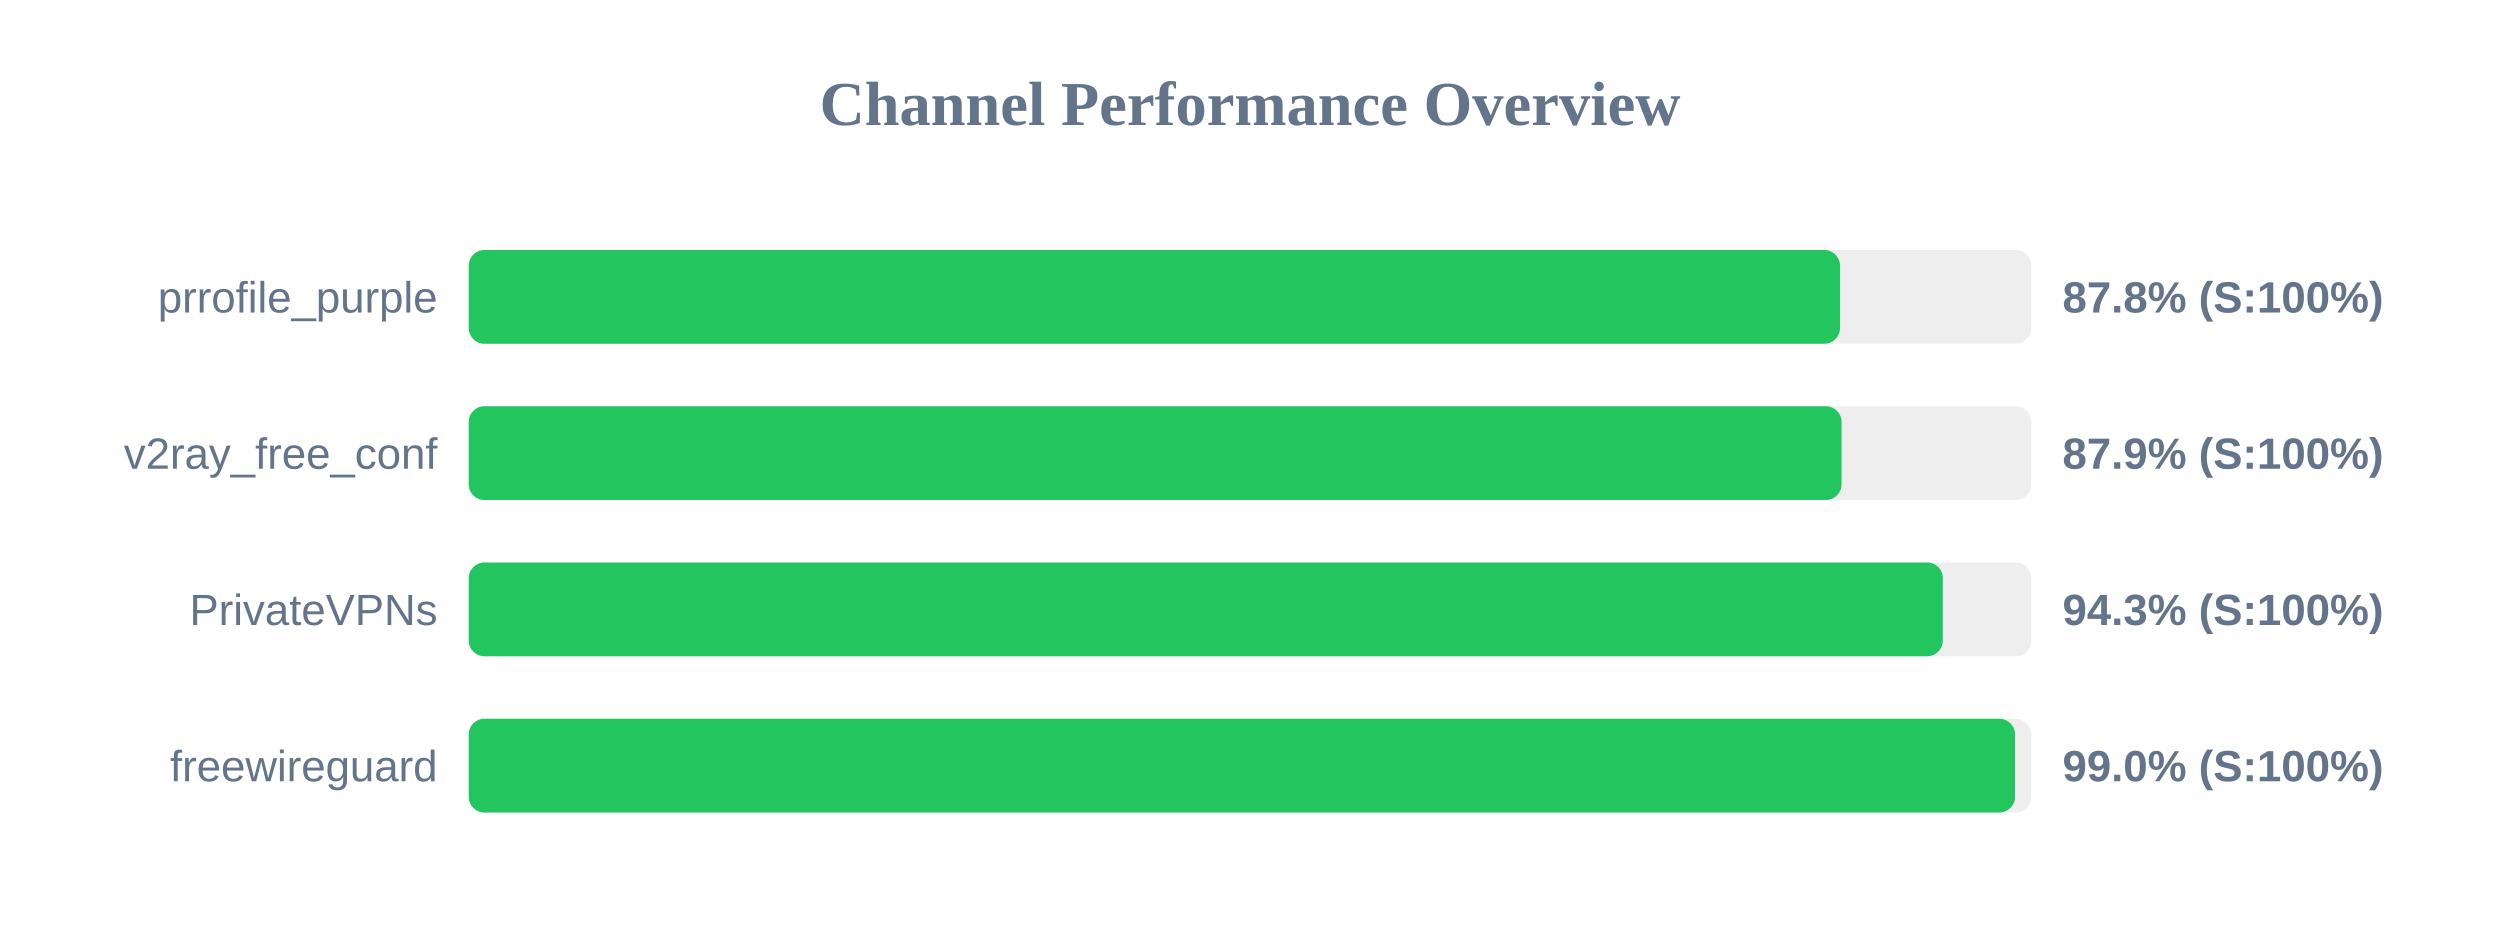
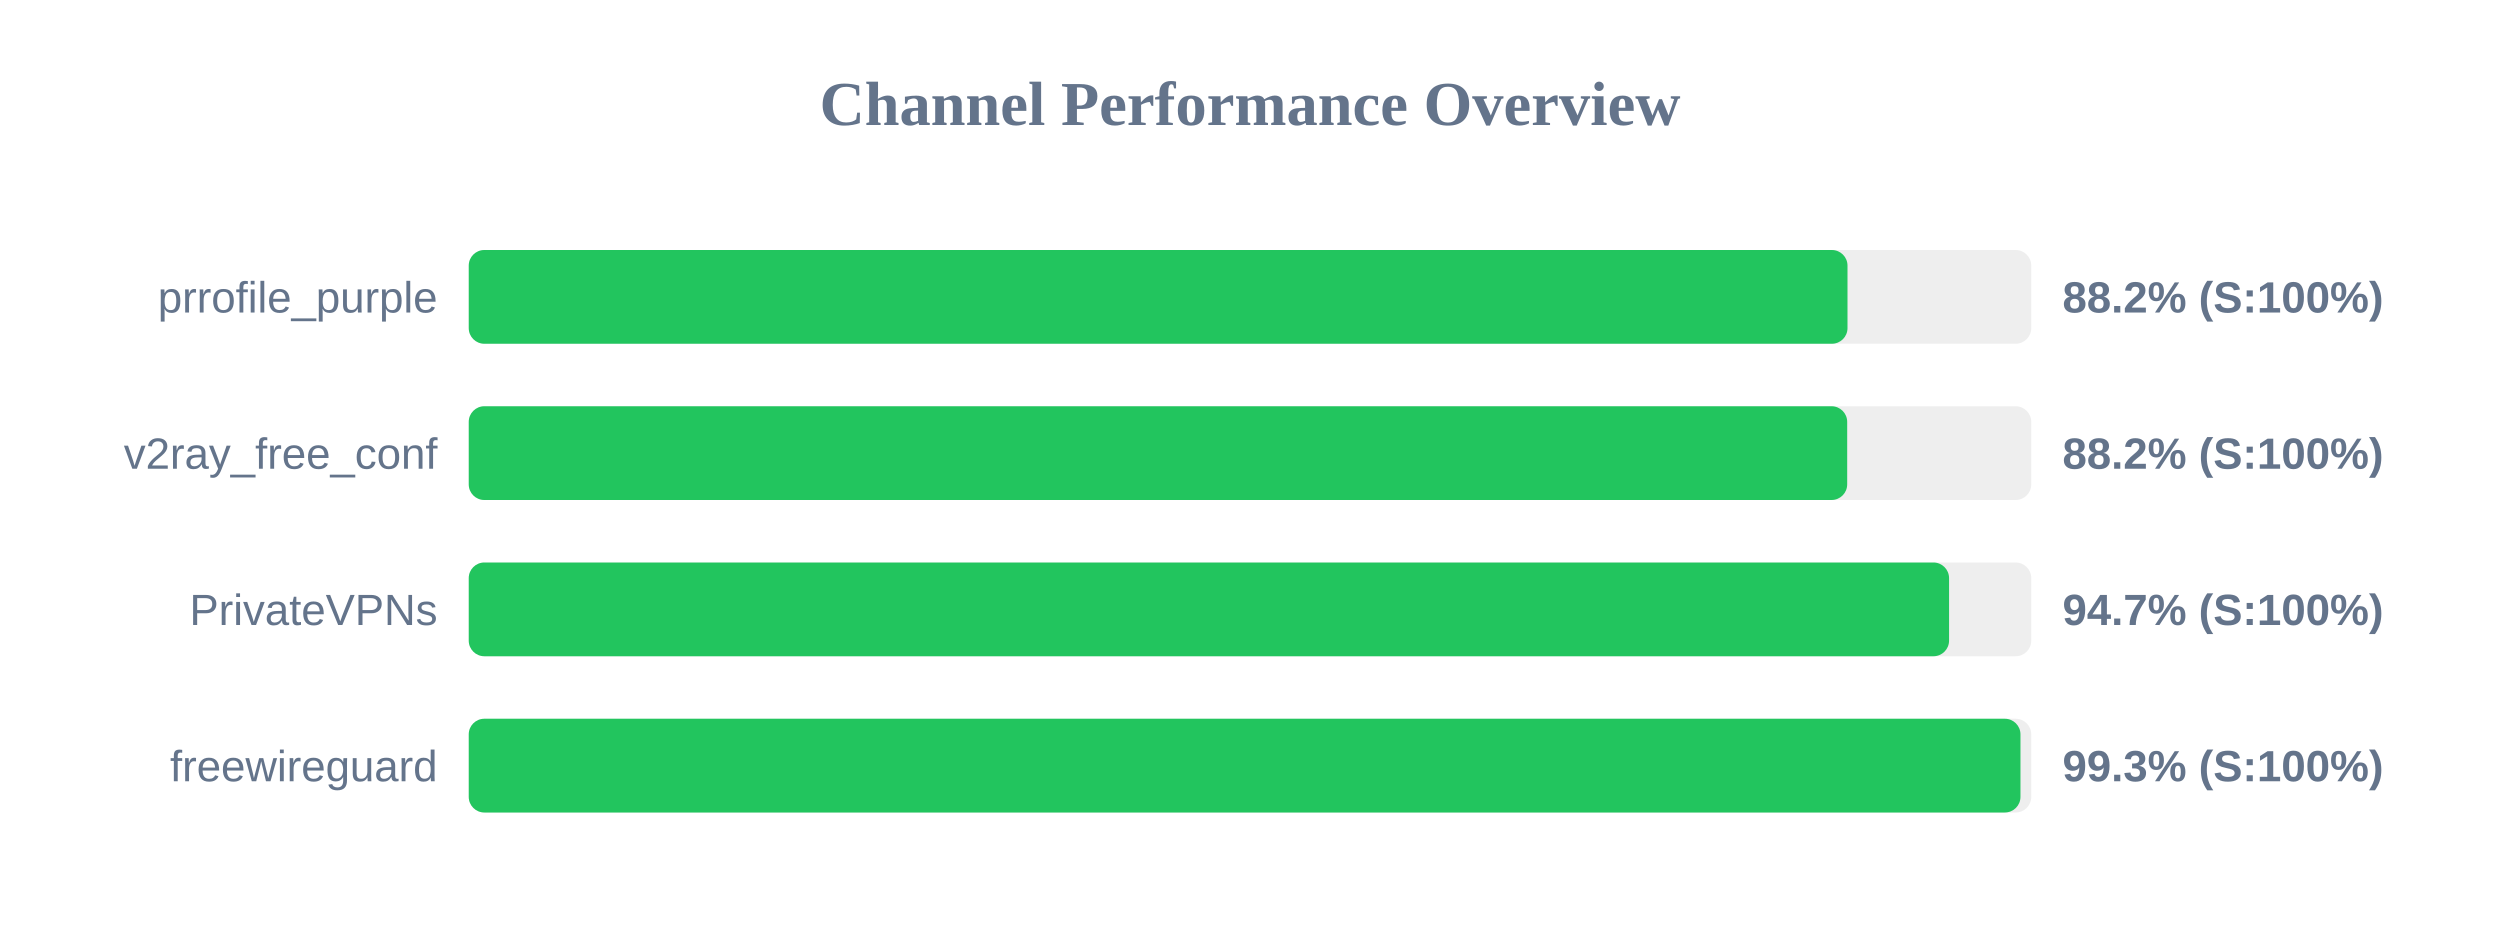
<svg xmlns="http://www.w3.org/2000/svg" width="800" height="300" version="1.1">
  <style>
        .row { font: 14px Arial; fill: #64748b; }
        .score { font: bold 14px Arial; fill: #64748b; }
    </style>
  <text x="400" y="40" text-anchor="middle" font-size="20px" font-weight="bold" fill="#64748b">Channel Performance Overview</text>
  <rect x="150" y="80" width="500" height="30" fill="#eee" rx="5" />
-   <rect x="150" y="80" width="438.8" height="30" fill="#22c55e" rx="5" />
+   <rect x="150" y="80" width="441.2" height="30" fill="#22c55e" rx="5" />
  <text x="140" y="100" text-anchor="end" class="row">prrofile_purple</text>
-   <text x="660" y="100" text-anchor="start" class="score">87.8% (S:100%)</text>
+   <text x="660" y="100" text-anchor="start" class="score">88.2% (S:100%)</text>
  <rect x="150" y="130" width="500" height="30" fill="#eee" rx="5" />
-   <rect x="150" y="130" width="439.3" height="30" fill="#22c55e" rx="5" />
+   <rect x="150" y="130" width="441.1" height="30" fill="#22c55e" rx="5" />
  <text x="140" y="150" text-anchor="end" class="row">v2ray_free_conf</text>
-   <text x="660" y="150" text-anchor="start" class="score">87.9% (S:100%)</text>
+   <text x="660" y="150" text-anchor="start" class="score">88.2% (S:100%)</text>
  <rect x="150" y="180" width="500" height="30" fill="#eee" rx="5" />
-   <rect x="150" y="180" width="471.7" height="30" fill="#22c55e" rx="5" />
+   <rect x="150" y="180" width="473.7" height="30" fill="#22c55e" rx="5" />
  <text x="140" y="200" text-anchor="end" class="row">PrivateVPNs</text>
-   <text x="660" y="200" text-anchor="start" class="score">94.3% (S:100%)</text>
+   <text x="660" y="200" text-anchor="start" class="score">94.7% (S:100%)</text>
  <rect x="150" y="230" width="500" height="30" fill="#eee" rx="5" />
-   <rect x="150" y="230" width="494.8" height="30" fill="#22c55e" rx="5" />
+   <rect x="150" y="230" width="496.55" height="30" fill="#22c55e" rx="5" />
  <text x="140" y="250" text-anchor="end" class="row">freewireguard</text>
-   <text x="660" y="250" text-anchor="start" class="score">99.0% (S:100%)</text>
+   <text x="660" y="250" text-anchor="start" class="score">99.3% (S:100%)</text>
</svg>
